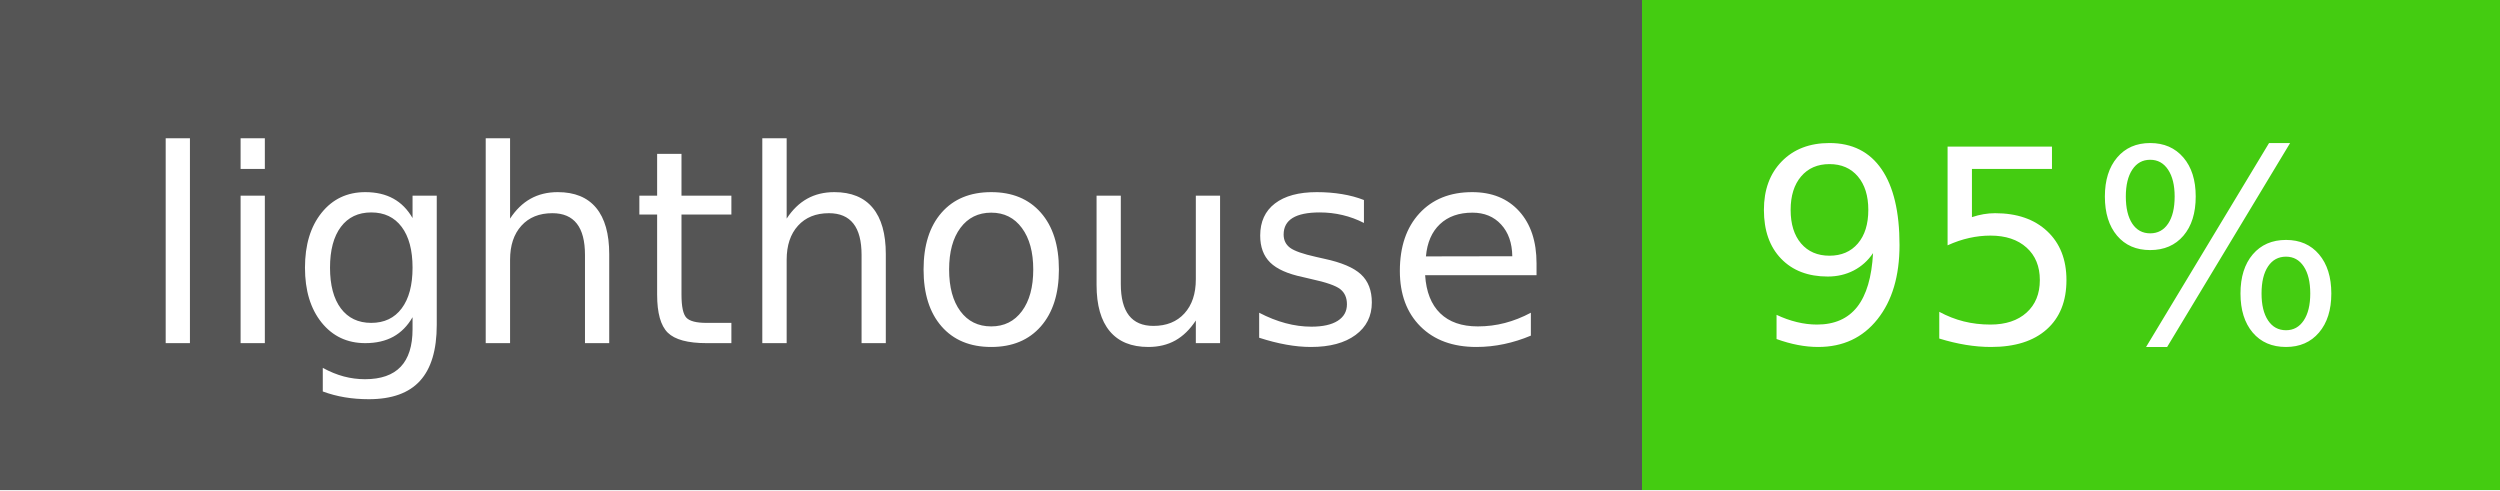
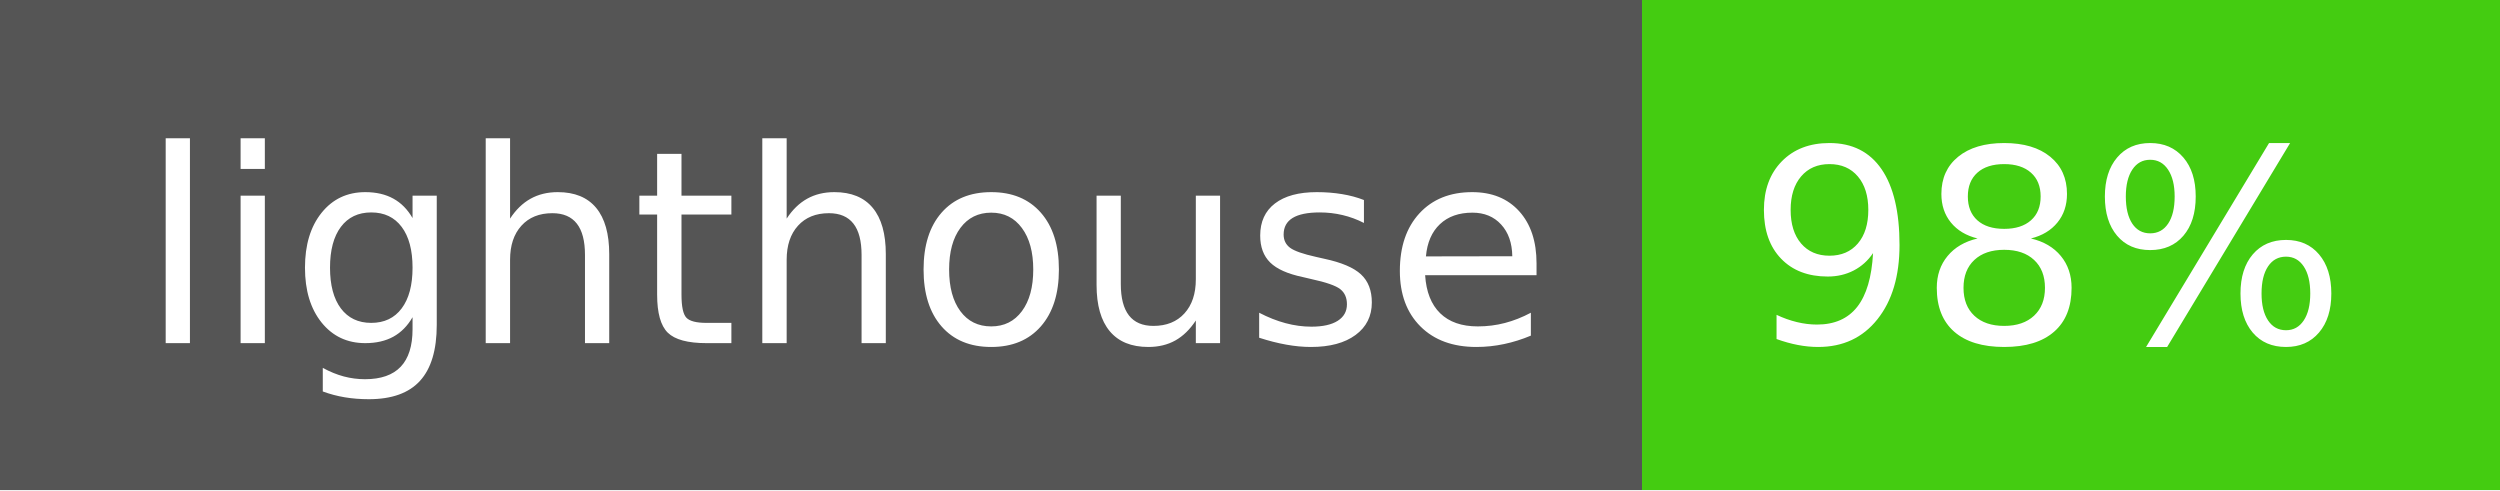
- <svg xmlns="http://www.w3.org/2000/svg" width="102" height="20" role="img" aria-label="lighthouse: 95%">
+ <svg xmlns="http://www.w3.org/2000/svg" width="102" height="20" role="img" aria-label="lighthouse: 98%">
  <g shape-rendering="crispEdges">
    <rect width="67" height="20" fill="#555" />
    <rect x="67" width="35" height="20" fill="#4c1" />
  </g>
  <g fill="#fff" text-anchor="middle" font-family="Verdana,Geneva,DejaVu Sans,sans-serif" text-rendering="geometricPrecision" font-size="110">
    <text x="345" y="140" transform="scale(.1)" fill="#fff" textLength="570">lighthouse</text>
-     <text x="835" y="140" transform="scale(.1)" fill="#fff" textLength="250">95%</text>
+     <text x="835" y="140" transform="scale(.1)" fill="#fff" textLength="250">98%</text>
  </g>
</svg>
